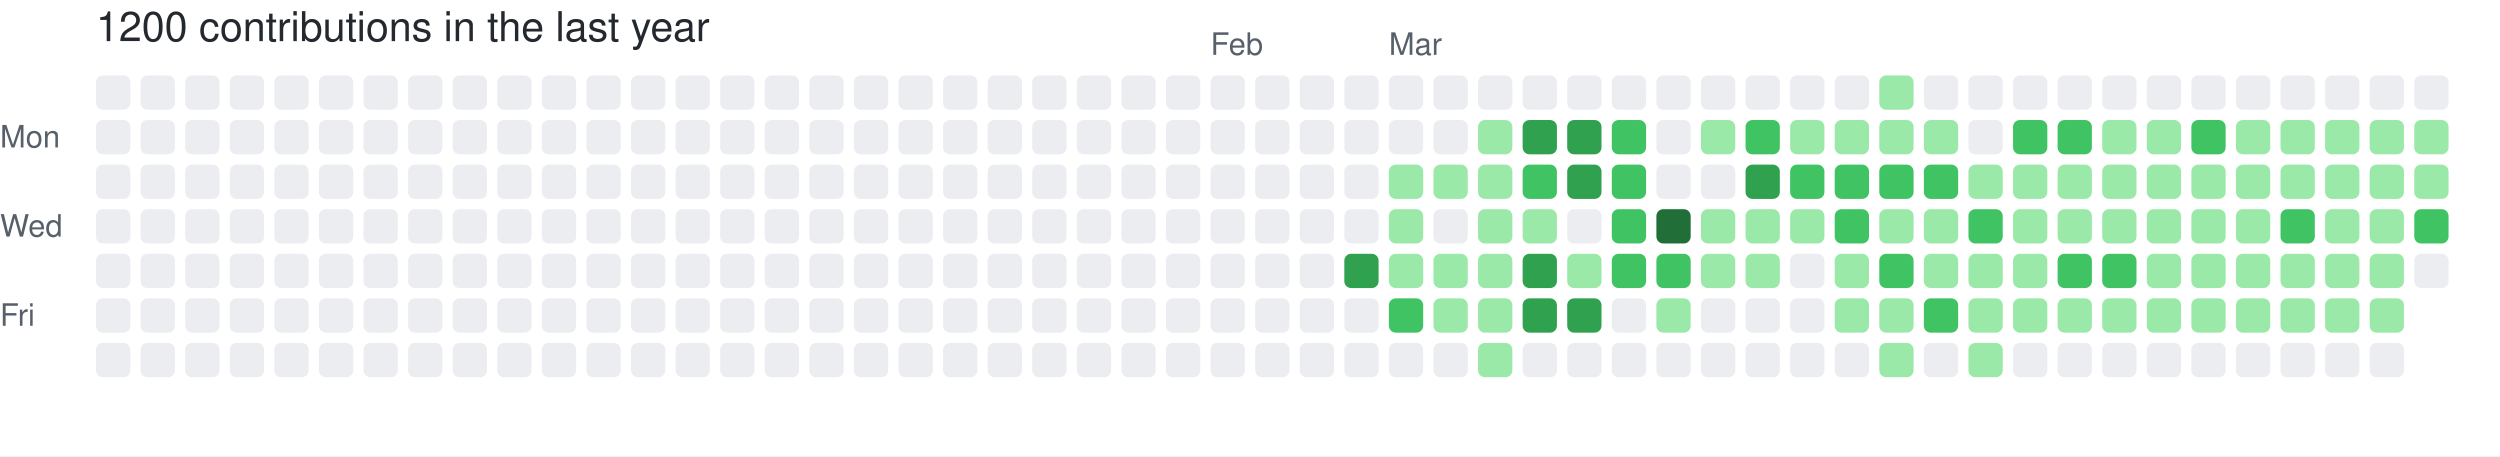
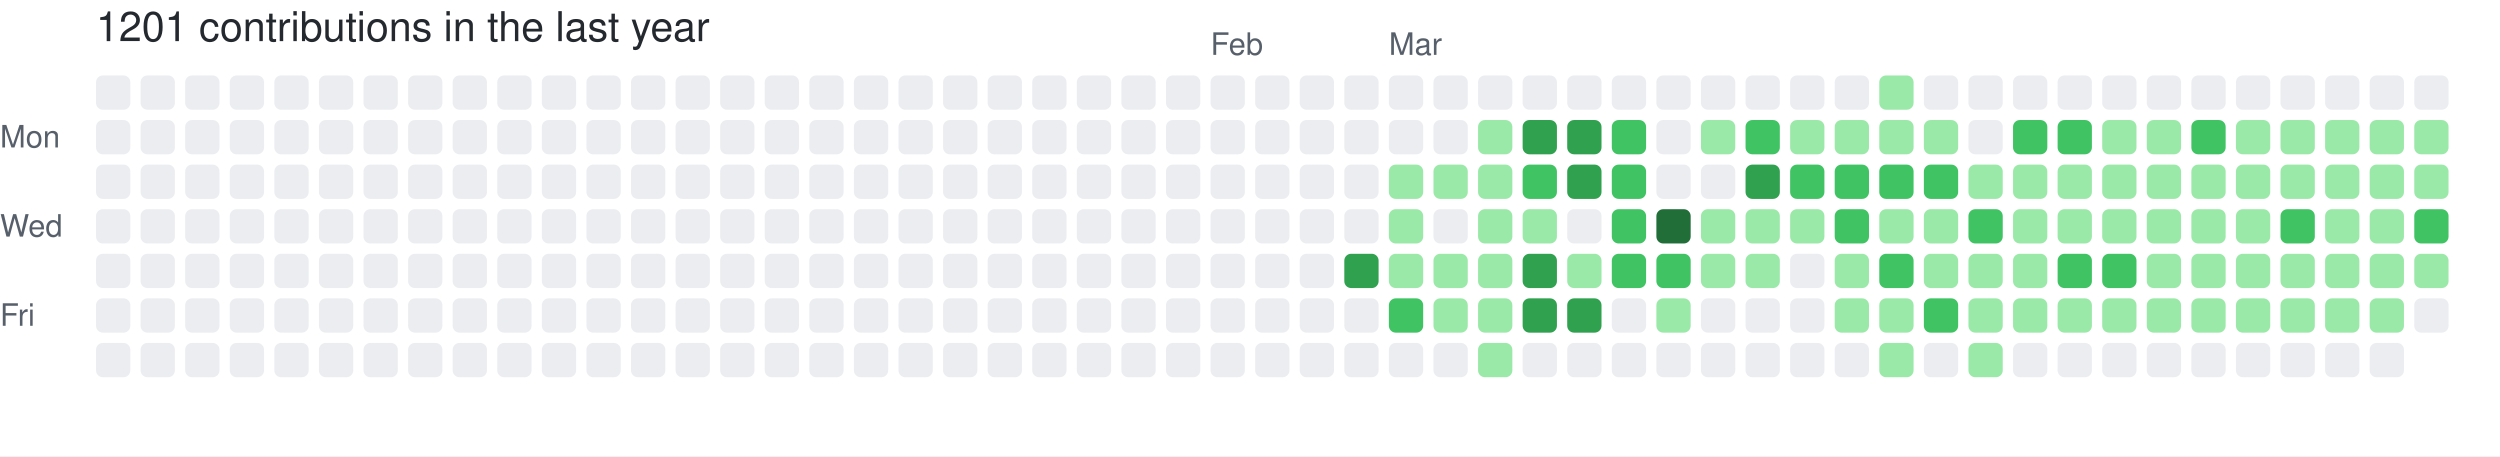
- <svg xmlns="http://www.w3.org/2000/svg" width="729" height="133" viewBox="0 0 729 133" role="img" aria-label="skiliaris made 1200 contributions in the last year">
+ <svg xmlns="http://www.w3.org/2000/svg" width="729" height="133" viewBox="0 0 729 133" role="img" aria-label="skiliaris made 1201 contributions in the last year">
  <rect width="100%" height="100%" fill="#ffffff" />
  <style>
    text {
      font-family: -apple-system, BlinkMacSystemFont, "Segoe UI", Helvetica, Arial, sans-serif;
      font-size: 9px;
      fill: #57606a;
    }
    .count {
      font-size: 12px;
      fill: #24292f;
    }
  </style>
-   <text x="28" y="12" class="count">1200 contributions in the last year</text>
+   <text x="28" y="12" class="count">1201 contributions in the last year</text>
  <text x="353" y="16">Feb</text>
  <text x="405" y="16">Mar</text>
  <text x="0" y="43">Mon</text>
  <text x="0" y="69">Wed</text>
  <text x="0" y="95">Fri</text>
  <rect x="28" y="22" width="10" height="10" rx="2" ry="2" fill="#ebedf0">
        </rect>
  <rect x="28" y="35" width="10" height="10" rx="2" ry="2" fill="#ebedf0">
        </rect>
  <rect x="28" y="48" width="10" height="10" rx="2" ry="2" fill="#ebedf0">
        </rect>
  <rect x="28" y="61" width="10" height="10" rx="2" ry="2" fill="#ebedf0">
        </rect>
  <rect x="28" y="74" width="10" height="10" rx="2" ry="2" fill="#ebedf0">
        </rect>
  <rect x="28" y="87" width="10" height="10" rx="2" ry="2" fill="#ebedf0">
        </rect>
  <rect x="28" y="100" width="10" height="10" rx="2" ry="2" fill="#ebedf0">
        </rect>
  <rect x="41" y="22" width="10" height="10" rx="2" ry="2" fill="#ebedf0">
        </rect>
  <rect x="41" y="35" width="10" height="10" rx="2" ry="2" fill="#ebedf0">
        </rect>
  <rect x="41" y="48" width="10" height="10" rx="2" ry="2" fill="#ebedf0">
        </rect>
  <rect x="41" y="61" width="10" height="10" rx="2" ry="2" fill="#ebedf0">
        </rect>
  <rect x="41" y="74" width="10" height="10" rx="2" ry="2" fill="#ebedf0">
        </rect>
  <rect x="41" y="87" width="10" height="10" rx="2" ry="2" fill="#ebedf0">
        </rect>
  <rect x="41" y="100" width="10" height="10" rx="2" ry="2" fill="#ebedf0">
        </rect>
  <rect x="54" y="22" width="10" height="10" rx="2" ry="2" fill="#ebedf0">
        </rect>
  <rect x="54" y="35" width="10" height="10" rx="2" ry="2" fill="#ebedf0">
        </rect>
  <rect x="54" y="48" width="10" height="10" rx="2" ry="2" fill="#ebedf0">
        </rect>
  <rect x="54" y="61" width="10" height="10" rx="2" ry="2" fill="#ebedf0">
        </rect>
  <rect x="54" y="74" width="10" height="10" rx="2" ry="2" fill="#ebedf0">
        </rect>
  <rect x="54" y="87" width="10" height="10" rx="2" ry="2" fill="#ebedf0">
        </rect>
  <rect x="54" y="100" width="10" height="10" rx="2" ry="2" fill="#ebedf0">
        </rect>
  <rect x="67" y="22" width="10" height="10" rx="2" ry="2" fill="#ebedf0">
        </rect>
  <rect x="67" y="35" width="10" height="10" rx="2" ry="2" fill="#ebedf0">
        </rect>
  <rect x="67" y="48" width="10" height="10" rx="2" ry="2" fill="#ebedf0">
        </rect>
  <rect x="67" y="61" width="10" height="10" rx="2" ry="2" fill="#ebedf0">
        </rect>
  <rect x="67" y="74" width="10" height="10" rx="2" ry="2" fill="#ebedf0">
        </rect>
  <rect x="67" y="87" width="10" height="10" rx="2" ry="2" fill="#ebedf0">
        </rect>
  <rect x="67" y="100" width="10" height="10" rx="2" ry="2" fill="#ebedf0">
        </rect>
  <rect x="80" y="22" width="10" height="10" rx="2" ry="2" fill="#ebedf0">
        </rect>
  <rect x="80" y="35" width="10" height="10" rx="2" ry="2" fill="#ebedf0">
        </rect>
  <rect x="80" y="48" width="10" height="10" rx="2" ry="2" fill="#ebedf0">
        </rect>
  <rect x="80" y="61" width="10" height="10" rx="2" ry="2" fill="#ebedf0">
        </rect>
  <rect x="80" y="74" width="10" height="10" rx="2" ry="2" fill="#ebedf0">
        </rect>
  <rect x="80" y="87" width="10" height="10" rx="2" ry="2" fill="#ebedf0">
        </rect>
  <rect x="80" y="100" width="10" height="10" rx="2" ry="2" fill="#ebedf0">
        </rect>
  <rect x="93" y="22" width="10" height="10" rx="2" ry="2" fill="#ebedf0">
        </rect>
  <rect x="93" y="35" width="10" height="10" rx="2" ry="2" fill="#ebedf0">
        </rect>
  <rect x="93" y="48" width="10" height="10" rx="2" ry="2" fill="#ebedf0">
        </rect>
  <rect x="93" y="61" width="10" height="10" rx="2" ry="2" fill="#ebedf0">
        </rect>
  <rect x="93" y="74" width="10" height="10" rx="2" ry="2" fill="#ebedf0">
        </rect>
  <rect x="93" y="87" width="10" height="10" rx="2" ry="2" fill="#ebedf0">
        </rect>
  <rect x="93" y="100" width="10" height="10" rx="2" ry="2" fill="#ebedf0">
        </rect>
  <rect x="106" y="22" width="10" height="10" rx="2" ry="2" fill="#ebedf0">
        </rect>
  <rect x="106" y="35" width="10" height="10" rx="2" ry="2" fill="#ebedf0">
        </rect>
  <rect x="106" y="48" width="10" height="10" rx="2" ry="2" fill="#ebedf0">
        </rect>
  <rect x="106" y="61" width="10" height="10" rx="2" ry="2" fill="#ebedf0">
        </rect>
  <rect x="106" y="74" width="10" height="10" rx="2" ry="2" fill="#ebedf0">
        </rect>
  <rect x="106" y="87" width="10" height="10" rx="2" ry="2" fill="#ebedf0">
        </rect>
  <rect x="106" y="100" width="10" height="10" rx="2" ry="2" fill="#ebedf0">
        </rect>
  <rect x="119" y="22" width="10" height="10" rx="2" ry="2" fill="#ebedf0">
        </rect>
  <rect x="119" y="35" width="10" height="10" rx="2" ry="2" fill="#ebedf0">
        </rect>
  <rect x="119" y="48" width="10" height="10" rx="2" ry="2" fill="#ebedf0">
        </rect>
  <rect x="119" y="61" width="10" height="10" rx="2" ry="2" fill="#ebedf0">
        </rect>
  <rect x="119" y="74" width="10" height="10" rx="2" ry="2" fill="#ebedf0">
        </rect>
  <rect x="119" y="87" width="10" height="10" rx="2" ry="2" fill="#ebedf0">
        </rect>
  <rect x="119" y="100" width="10" height="10" rx="2" ry="2" fill="#ebedf0">
        </rect>
  <rect x="132" y="22" width="10" height="10" rx="2" ry="2" fill="#ebedf0">
        </rect>
  <rect x="132" y="35" width="10" height="10" rx="2" ry="2" fill="#ebedf0">
        </rect>
  <rect x="132" y="48" width="10" height="10" rx="2" ry="2" fill="#ebedf0">
        </rect>
  <rect x="132" y="61" width="10" height="10" rx="2" ry="2" fill="#ebedf0">
        </rect>
  <rect x="132" y="74" width="10" height="10" rx="2" ry="2" fill="#ebedf0">
        </rect>
  <rect x="132" y="87" width="10" height="10" rx="2" ry="2" fill="#ebedf0">
        </rect>
  <rect x="132" y="100" width="10" height="10" rx="2" ry="2" fill="#ebedf0">
        </rect>
  <rect x="145" y="22" width="10" height="10" rx="2" ry="2" fill="#ebedf0">
        </rect>
  <rect x="145" y="35" width="10" height="10" rx="2" ry="2" fill="#ebedf0">
        </rect>
  <rect x="145" y="48" width="10" height="10" rx="2" ry="2" fill="#ebedf0">
        </rect>
  <rect x="145" y="61" width="10" height="10" rx="2" ry="2" fill="#ebedf0">
        </rect>
  <rect x="145" y="74" width="10" height="10" rx="2" ry="2" fill="#ebedf0">
        </rect>
  <rect x="145" y="87" width="10" height="10" rx="2" ry="2" fill="#ebedf0">
        </rect>
  <rect x="145" y="100" width="10" height="10" rx="2" ry="2" fill="#ebedf0">
        </rect>
  <rect x="158" y="22" width="10" height="10" rx="2" ry="2" fill="#ebedf0">
        </rect>
  <rect x="158" y="35" width="10" height="10" rx="2" ry="2" fill="#ebedf0">
        </rect>
  <rect x="158" y="48" width="10" height="10" rx="2" ry="2" fill="#ebedf0">
        </rect>
  <rect x="158" y="61" width="10" height="10" rx="2" ry="2" fill="#ebedf0">
        </rect>
  <rect x="158" y="74" width="10" height="10" rx="2" ry="2" fill="#ebedf0">
        </rect>
  <rect x="158" y="87" width="10" height="10" rx="2" ry="2" fill="#ebedf0">
        </rect>
  <rect x="158" y="100" width="10" height="10" rx="2" ry="2" fill="#ebedf0">
        </rect>
  <rect x="171" y="22" width="10" height="10" rx="2" ry="2" fill="#ebedf0">
        </rect>
  <rect x="171" y="35" width="10" height="10" rx="2" ry="2" fill="#ebedf0">
        </rect>
  <rect x="171" y="48" width="10" height="10" rx="2" ry="2" fill="#ebedf0">
        </rect>
  <rect x="171" y="61" width="10" height="10" rx="2" ry="2" fill="#ebedf0">
        </rect>
  <rect x="171" y="74" width="10" height="10" rx="2" ry="2" fill="#ebedf0">
        </rect>
  <rect x="171" y="87" width="10" height="10" rx="2" ry="2" fill="#ebedf0">
        </rect>
  <rect x="171" y="100" width="10" height="10" rx="2" ry="2" fill="#ebedf0">
        </rect>
  <rect x="184" y="22" width="10" height="10" rx="2" ry="2" fill="#ebedf0">
        </rect>
  <rect x="184" y="35" width="10" height="10" rx="2" ry="2" fill="#ebedf0">
        </rect>
  <rect x="184" y="48" width="10" height="10" rx="2" ry="2" fill="#ebedf0">
        </rect>
  <rect x="184" y="61" width="10" height="10" rx="2" ry="2" fill="#ebedf0">
        </rect>
  <rect x="184" y="74" width="10" height="10" rx="2" ry="2" fill="#ebedf0">
        </rect>
  <rect x="184" y="87" width="10" height="10" rx="2" ry="2" fill="#ebedf0">
        </rect>
  <rect x="184" y="100" width="10" height="10" rx="2" ry="2" fill="#ebedf0">
        </rect>
  <rect x="197" y="22" width="10" height="10" rx="2" ry="2" fill="#ebedf0">
        </rect>
  <rect x="197" y="35" width="10" height="10" rx="2" ry="2" fill="#ebedf0">
        </rect>
  <rect x="197" y="48" width="10" height="10" rx="2" ry="2" fill="#ebedf0">
        </rect>
  <rect x="197" y="61" width="10" height="10" rx="2" ry="2" fill="#ebedf0">
        </rect>
  <rect x="197" y="74" width="10" height="10" rx="2" ry="2" fill="#ebedf0">
        </rect>
  <rect x="197" y="87" width="10" height="10" rx="2" ry="2" fill="#ebedf0">
        </rect>
  <rect x="197" y="100" width="10" height="10" rx="2" ry="2" fill="#ebedf0">
        </rect>
  <rect x="210" y="22" width="10" height="10" rx="2" ry="2" fill="#ebedf0">
        </rect>
  <rect x="210" y="35" width="10" height="10" rx="2" ry="2" fill="#ebedf0">
        </rect>
  <rect x="210" y="48" width="10" height="10" rx="2" ry="2" fill="#ebedf0">
        </rect>
  <rect x="210" y="61" width="10" height="10" rx="2" ry="2" fill="#ebedf0">
        </rect>
  <rect x="210" y="74" width="10" height="10" rx="2" ry="2" fill="#ebedf0">
        </rect>
  <rect x="210" y="87" width="10" height="10" rx="2" ry="2" fill="#ebedf0">
        </rect>
  <rect x="210" y="100" width="10" height="10" rx="2" ry="2" fill="#ebedf0">
        </rect>
  <rect x="223" y="22" width="10" height="10" rx="2" ry="2" fill="#ebedf0">
        </rect>
  <rect x="223" y="35" width="10" height="10" rx="2" ry="2" fill="#ebedf0">
        </rect>
  <rect x="223" y="48" width="10" height="10" rx="2" ry="2" fill="#ebedf0">
        </rect>
  <rect x="223" y="61" width="10" height="10" rx="2" ry="2" fill="#ebedf0">
        </rect>
  <rect x="223" y="74" width="10" height="10" rx="2" ry="2" fill="#ebedf0">
        </rect>
  <rect x="223" y="87" width="10" height="10" rx="2" ry="2" fill="#ebedf0">
        </rect>
  <rect x="223" y="100" width="10" height="10" rx="2" ry="2" fill="#ebedf0">
        </rect>
  <rect x="236" y="22" width="10" height="10" rx="2" ry="2" fill="#ebedf0">
        </rect>
  <rect x="236" y="35" width="10" height="10" rx="2" ry="2" fill="#ebedf0">
        </rect>
  <rect x="236" y="48" width="10" height="10" rx="2" ry="2" fill="#ebedf0">
        </rect>
  <rect x="236" y="61" width="10" height="10" rx="2" ry="2" fill="#ebedf0">
        </rect>
  <rect x="236" y="74" width="10" height="10" rx="2" ry="2" fill="#ebedf0">
        </rect>
  <rect x="236" y="87" width="10" height="10" rx="2" ry="2" fill="#ebedf0">
        </rect>
  <rect x="236" y="100" width="10" height="10" rx="2" ry="2" fill="#ebedf0">
        </rect>
  <rect x="249" y="22" width="10" height="10" rx="2" ry="2" fill="#ebedf0">
        </rect>
  <rect x="249" y="35" width="10" height="10" rx="2" ry="2" fill="#ebedf0">
        </rect>
  <rect x="249" y="48" width="10" height="10" rx="2" ry="2" fill="#ebedf0">
        </rect>
  <rect x="249" y="61" width="10" height="10" rx="2" ry="2" fill="#ebedf0">
        </rect>
  <rect x="249" y="74" width="10" height="10" rx="2" ry="2" fill="#ebedf0">
        </rect>
  <rect x="249" y="87" width="10" height="10" rx="2" ry="2" fill="#ebedf0">
        </rect>
  <rect x="249" y="100" width="10" height="10" rx="2" ry="2" fill="#ebedf0">
        </rect>
  <rect x="262" y="22" width="10" height="10" rx="2" ry="2" fill="#ebedf0">
        </rect>
  <rect x="262" y="35" width="10" height="10" rx="2" ry="2" fill="#ebedf0">
        </rect>
  <rect x="262" y="48" width="10" height="10" rx="2" ry="2" fill="#ebedf0">
        </rect>
  <rect x="262" y="61" width="10" height="10" rx="2" ry="2" fill="#ebedf0">
        </rect>
  <rect x="262" y="74" width="10" height="10" rx="2" ry="2" fill="#ebedf0">
        </rect>
  <rect x="262" y="87" width="10" height="10" rx="2" ry="2" fill="#ebedf0">
        </rect>
  <rect x="262" y="100" width="10" height="10" rx="2" ry="2" fill="#ebedf0">
        </rect>
  <rect x="275" y="22" width="10" height="10" rx="2" ry="2" fill="#ebedf0">
        </rect>
  <rect x="275" y="35" width="10" height="10" rx="2" ry="2" fill="#ebedf0">
        </rect>
  <rect x="275" y="48" width="10" height="10" rx="2" ry="2" fill="#ebedf0">
        </rect>
  <rect x="275" y="61" width="10" height="10" rx="2" ry="2" fill="#ebedf0">
        </rect>
  <rect x="275" y="74" width="10" height="10" rx="2" ry="2" fill="#ebedf0">
        </rect>
  <rect x="275" y="87" width="10" height="10" rx="2" ry="2" fill="#ebedf0">
        </rect>
  <rect x="275" y="100" width="10" height="10" rx="2" ry="2" fill="#ebedf0">
        </rect>
  <rect x="288" y="22" width="10" height="10" rx="2" ry="2" fill="#ebedf0">
        </rect>
  <rect x="288" y="35" width="10" height="10" rx="2" ry="2" fill="#ebedf0">
        </rect>
  <rect x="288" y="48" width="10" height="10" rx="2" ry="2" fill="#ebedf0">
        </rect>
  <rect x="288" y="61" width="10" height="10" rx="2" ry="2" fill="#ebedf0">
        </rect>
  <rect x="288" y="74" width="10" height="10" rx="2" ry="2" fill="#ebedf0">
        </rect>
  <rect x="288" y="87" width="10" height="10" rx="2" ry="2" fill="#ebedf0">
        </rect>
  <rect x="288" y="100" width="10" height="10" rx="2" ry="2" fill="#ebedf0">
        </rect>
  <rect x="301" y="22" width="10" height="10" rx="2" ry="2" fill="#ebedf0">
        </rect>
  <rect x="301" y="35" width="10" height="10" rx="2" ry="2" fill="#ebedf0">
        </rect>
  <rect x="301" y="48" width="10" height="10" rx="2" ry="2" fill="#ebedf0">
        </rect>
  <rect x="301" y="61" width="10" height="10" rx="2" ry="2" fill="#ebedf0">
        </rect>
  <rect x="301" y="74" width="10" height="10" rx="2" ry="2" fill="#ebedf0">
        </rect>
  <rect x="301" y="87" width="10" height="10" rx="2" ry="2" fill="#ebedf0">
        </rect>
  <rect x="301" y="100" width="10" height="10" rx="2" ry="2" fill="#ebedf0">
        </rect>
  <rect x="314" y="22" width="10" height="10" rx="2" ry="2" fill="#ebedf0">
        </rect>
  <rect x="314" y="35" width="10" height="10" rx="2" ry="2" fill="#ebedf0">
        </rect>
  <rect x="314" y="48" width="10" height="10" rx="2" ry="2" fill="#ebedf0">
        </rect>
  <rect x="314" y="61" width="10" height="10" rx="2" ry="2" fill="#ebedf0">
        </rect>
  <rect x="314" y="74" width="10" height="10" rx="2" ry="2" fill="#ebedf0">
        </rect>
  <rect x="314" y="87" width="10" height="10" rx="2" ry="2" fill="#ebedf0">
        </rect>
  <rect x="314" y="100" width="10" height="10" rx="2" ry="2" fill="#ebedf0">
        </rect>
  <rect x="327" y="22" width="10" height="10" rx="2" ry="2" fill="#ebedf0">
        </rect>
  <rect x="327" y="35" width="10" height="10" rx="2" ry="2" fill="#ebedf0">
        </rect>
  <rect x="327" y="48" width="10" height="10" rx="2" ry="2" fill="#ebedf0">
        </rect>
  <rect x="327" y="61" width="10" height="10" rx="2" ry="2" fill="#ebedf0">
        </rect>
  <rect x="327" y="74" width="10" height="10" rx="2" ry="2" fill="#ebedf0">
        </rect>
  <rect x="327" y="87" width="10" height="10" rx="2" ry="2" fill="#ebedf0">
        </rect>
  <rect x="327" y="100" width="10" height="10" rx="2" ry="2" fill="#ebedf0">
        </rect>
  <rect x="340" y="22" width="10" height="10" rx="2" ry="2" fill="#ebedf0">
        </rect>
  <rect x="340" y="35" width="10" height="10" rx="2" ry="2" fill="#ebedf0">
        </rect>
  <rect x="340" y="48" width="10" height="10" rx="2" ry="2" fill="#ebedf0">
        </rect>
  <rect x="340" y="61" width="10" height="10" rx="2" ry="2" fill="#ebedf0">
        </rect>
  <rect x="340" y="74" width="10" height="10" rx="2" ry="2" fill="#ebedf0">
        </rect>
  <rect x="340" y="87" width="10" height="10" rx="2" ry="2" fill="#ebedf0">
        </rect>
  <rect x="340" y="100" width="10" height="10" rx="2" ry="2" fill="#ebedf0">
        </rect>
  <rect x="353" y="22" width="10" height="10" rx="2" ry="2" fill="#ebedf0">
        </rect>
  <rect x="353" y="35" width="10" height="10" rx="2" ry="2" fill="#ebedf0">
        </rect>
  <rect x="353" y="48" width="10" height="10" rx="2" ry="2" fill="#ebedf0">
        </rect>
  <rect x="353" y="61" width="10" height="10" rx="2" ry="2" fill="#ebedf0">
        </rect>
  <rect x="353" y="74" width="10" height="10" rx="2" ry="2" fill="#ebedf0">
        </rect>
  <rect x="353" y="87" width="10" height="10" rx="2" ry="2" fill="#ebedf0">
        </rect>
  <rect x="353" y="100" width="10" height="10" rx="2" ry="2" fill="#ebedf0">
        </rect>
  <rect x="366" y="22" width="10" height="10" rx="2" ry="2" fill="#ebedf0">
        </rect>
  <rect x="366" y="35" width="10" height="10" rx="2" ry="2" fill="#ebedf0">
        </rect>
  <rect x="366" y="48" width="10" height="10" rx="2" ry="2" fill="#ebedf0">
        </rect>
  <rect x="366" y="61" width="10" height="10" rx="2" ry="2" fill="#ebedf0">
        </rect>
  <rect x="366" y="74" width="10" height="10" rx="2" ry="2" fill="#ebedf0">
        </rect>
  <rect x="366" y="87" width="10" height="10" rx="2" ry="2" fill="#ebedf0">
        </rect>
  <rect x="366" y="100" width="10" height="10" rx="2" ry="2" fill="#ebedf0">
        </rect>
  <rect x="379" y="22" width="10" height="10" rx="2" ry="2" fill="#ebedf0">
        </rect>
  <rect x="379" y="35" width="10" height="10" rx="2" ry="2" fill="#ebedf0">
        </rect>
  <rect x="379" y="48" width="10" height="10" rx="2" ry="2" fill="#ebedf0">
        </rect>
  <rect x="379" y="61" width="10" height="10" rx="2" ry="2" fill="#ebedf0">
        </rect>
  <rect x="379" y="74" width="10" height="10" rx="2" ry="2" fill="#ebedf0">
        </rect>
  <rect x="379" y="87" width="10" height="10" rx="2" ry="2" fill="#ebedf0">
        </rect>
  <rect x="379" y="100" width="10" height="10" rx="2" ry="2" fill="#ebedf0">
        </rect>
  <rect x="392" y="22" width="10" height="10" rx="2" ry="2" fill="#ebedf0">
        </rect>
  <rect x="392" y="35" width="10" height="10" rx="2" ry="2" fill="#ebedf0">
        </rect>
  <rect x="392" y="48" width="10" height="10" rx="2" ry="2" fill="#ebedf0">
        </rect>
  <rect x="392" y="61" width="10" height="10" rx="2" ry="2" fill="#ebedf0">
        </rect>
  <rect x="392" y="74" width="10" height="10" rx="2" ry="2" fill="#30a14e">
        </rect>
  <rect x="392" y="87" width="10" height="10" rx="2" ry="2" fill="#ebedf0">
        </rect>
  <rect x="392" y="100" width="10" height="10" rx="2" ry="2" fill="#ebedf0">
        </rect>
  <rect x="405" y="22" width="10" height="10" rx="2" ry="2" fill="#ebedf0">
        </rect>
  <rect x="405" y="35" width="10" height="10" rx="2" ry="2" fill="#ebedf0">
        </rect>
  <rect x="405" y="48" width="10" height="10" rx="2" ry="2" fill="#9be9a8">
        </rect>
  <rect x="405" y="61" width="10" height="10" rx="2" ry="2" fill="#9be9a8">
        </rect>
  <rect x="405" y="74" width="10" height="10" rx="2" ry="2" fill="#9be9a8">
        </rect>
  <rect x="405" y="87" width="10" height="10" rx="2" ry="2" fill="#40c463">
        </rect>
  <rect x="405" y="100" width="10" height="10" rx="2" ry="2" fill="#ebedf0">
        </rect>
  <rect x="418" y="22" width="10" height="10" rx="2" ry="2" fill="#ebedf0">
        </rect>
  <rect x="418" y="35" width="10" height="10" rx="2" ry="2" fill="#ebedf0">
        </rect>
  <rect x="418" y="48" width="10" height="10" rx="2" ry="2" fill="#9be9a8">
        </rect>
  <rect x="418" y="61" width="10" height="10" rx="2" ry="2" fill="#ebedf0">
        </rect>
  <rect x="418" y="74" width="10" height="10" rx="2" ry="2" fill="#9be9a8">
        </rect>
  <rect x="418" y="87" width="10" height="10" rx="2" ry="2" fill="#9be9a8">
        </rect>
  <rect x="418" y="100" width="10" height="10" rx="2" ry="2" fill="#ebedf0">
        </rect>
  <rect x="431" y="22" width="10" height="10" rx="2" ry="2" fill="#ebedf0">
        </rect>
  <rect x="431" y="35" width="10" height="10" rx="2" ry="2" fill="#9be9a8">
        </rect>
  <rect x="431" y="48" width="10" height="10" rx="2" ry="2" fill="#9be9a8">
        </rect>
  <rect x="431" y="61" width="10" height="10" rx="2" ry="2" fill="#9be9a8">
        </rect>
  <rect x="431" y="74" width="10" height="10" rx="2" ry="2" fill="#9be9a8">
        </rect>
  <rect x="431" y="87" width="10" height="10" rx="2" ry="2" fill="#9be9a8">
        </rect>
  <rect x="431" y="100" width="10" height="10" rx="2" ry="2" fill="#9be9a8">
        </rect>
  <rect x="444" y="22" width="10" height="10" rx="2" ry="2" fill="#ebedf0">
        </rect>
  <rect x="444" y="35" width="10" height="10" rx="2" ry="2" fill="#30a14e">
        </rect>
  <rect x="444" y="48" width="10" height="10" rx="2" ry="2" fill="#40c463">
        </rect>
  <rect x="444" y="61" width="10" height="10" rx="2" ry="2" fill="#9be9a8">
        </rect>
  <rect x="444" y="74" width="10" height="10" rx="2" ry="2" fill="#30a14e">
        </rect>
  <rect x="444" y="87" width="10" height="10" rx="2" ry="2" fill="#30a14e">
        </rect>
  <rect x="444" y="100" width="10" height="10" rx="2" ry="2" fill="#ebedf0">
        </rect>
  <rect x="457" y="22" width="10" height="10" rx="2" ry="2" fill="#ebedf0">
        </rect>
  <rect x="457" y="35" width="10" height="10" rx="2" ry="2" fill="#30a14e">
        </rect>
  <rect x="457" y="48" width="10" height="10" rx="2" ry="2" fill="#30a14e">
        </rect>
  <rect x="457" y="61" width="10" height="10" rx="2" ry="2" fill="#ebedf0">
        </rect>
  <rect x="457" y="74" width="10" height="10" rx="2" ry="2" fill="#9be9a8">
        </rect>
  <rect x="457" y="87" width="10" height="10" rx="2" ry="2" fill="#30a14e">
        </rect>
  <rect x="457" y="100" width="10" height="10" rx="2" ry="2" fill="#ebedf0">
        </rect>
  <rect x="470" y="22" width="10" height="10" rx="2" ry="2" fill="#ebedf0">
        </rect>
  <rect x="470" y="35" width="10" height="10" rx="2" ry="2" fill="#40c463">
        </rect>
  <rect x="470" y="48" width="10" height="10" rx="2" ry="2" fill="#40c463">
        </rect>
  <rect x="470" y="61" width="10" height="10" rx="2" ry="2" fill="#40c463">
        </rect>
  <rect x="470" y="74" width="10" height="10" rx="2" ry="2" fill="#40c463">
        </rect>
  <rect x="470" y="87" width="10" height="10" rx="2" ry="2" fill="#ebedf0">
        </rect>
  <rect x="470" y="100" width="10" height="10" rx="2" ry="2" fill="#ebedf0">
        </rect>
  <rect x="483" y="22" width="10" height="10" rx="2" ry="2" fill="#ebedf0">
        </rect>
  <rect x="483" y="35" width="10" height="10" rx="2" ry="2" fill="#ebedf0">
        </rect>
  <rect x="483" y="48" width="10" height="10" rx="2" ry="2" fill="#ebedf0">
        </rect>
  <rect x="483" y="61" width="10" height="10" rx="2" ry="2" fill="#216e39">
        </rect>
  <rect x="483" y="74" width="10" height="10" rx="2" ry="2" fill="#40c463">
        </rect>
  <rect x="483" y="87" width="10" height="10" rx="2" ry="2" fill="#9be9a8">
        </rect>
  <rect x="483" y="100" width="10" height="10" rx="2" ry="2" fill="#ebedf0">
        </rect>
  <rect x="496" y="22" width="10" height="10" rx="2" ry="2" fill="#ebedf0">
        </rect>
  <rect x="496" y="35" width="10" height="10" rx="2" ry="2" fill="#9be9a8">
        </rect>
  <rect x="496" y="48" width="10" height="10" rx="2" ry="2" fill="#ebedf0">
        </rect>
  <rect x="496" y="61" width="10" height="10" rx="2" ry="2" fill="#9be9a8">
        </rect>
  <rect x="496" y="74" width="10" height="10" rx="2" ry="2" fill="#9be9a8">
        </rect>
  <rect x="496" y="87" width="10" height="10" rx="2" ry="2" fill="#ebedf0">
        </rect>
  <rect x="496" y="100" width="10" height="10" rx="2" ry="2" fill="#ebedf0">
        </rect>
  <rect x="509" y="22" width="10" height="10" rx="2" ry="2" fill="#ebedf0">
        </rect>
  <rect x="509" y="35" width="10" height="10" rx="2" ry="2" fill="#40c463">
        </rect>
  <rect x="509" y="48" width="10" height="10" rx="2" ry="2" fill="#30a14e">
        </rect>
  <rect x="509" y="61" width="10" height="10" rx="2" ry="2" fill="#9be9a8">
        </rect>
  <rect x="509" y="74" width="10" height="10" rx="2" ry="2" fill="#9be9a8">
        </rect>
  <rect x="509" y="87" width="10" height="10" rx="2" ry="2" fill="#ebedf0">
        </rect>
  <rect x="509" y="100" width="10" height="10" rx="2" ry="2" fill="#ebedf0">
        </rect>
  <rect x="522" y="22" width="10" height="10" rx="2" ry="2" fill="#ebedf0">
        </rect>
  <rect x="522" y="35" width="10" height="10" rx="2" ry="2" fill="#9be9a8">
        </rect>
  <rect x="522" y="48" width="10" height="10" rx="2" ry="2" fill="#40c463">
        </rect>
  <rect x="522" y="61" width="10" height="10" rx="2" ry="2" fill="#9be9a8">
        </rect>
  <rect x="522" y="74" width="10" height="10" rx="2" ry="2" fill="#ebedf0">
        </rect>
  <rect x="522" y="87" width="10" height="10" rx="2" ry="2" fill="#ebedf0">
        </rect>
  <rect x="522" y="100" width="10" height="10" rx="2" ry="2" fill="#ebedf0">
        </rect>
  <rect x="535" y="22" width="10" height="10" rx="2" ry="2" fill="#ebedf0">
        </rect>
  <rect x="535" y="35" width="10" height="10" rx="2" ry="2" fill="#9be9a8">
        </rect>
  <rect x="535" y="48" width="10" height="10" rx="2" ry="2" fill="#40c463">
        </rect>
  <rect x="535" y="61" width="10" height="10" rx="2" ry="2" fill="#40c463">
        </rect>
  <rect x="535" y="74" width="10" height="10" rx="2" ry="2" fill="#9be9a8">
        </rect>
  <rect x="535" y="87" width="10" height="10" rx="2" ry="2" fill="#9be9a8">
        </rect>
  <rect x="535" y="100" width="10" height="10" rx="2" ry="2" fill="#ebedf0">
        </rect>
  <rect x="548" y="22" width="10" height="10" rx="2" ry="2" fill="#9be9a8">
        </rect>
  <rect x="548" y="35" width="10" height="10" rx="2" ry="2" fill="#9be9a8">
        </rect>
  <rect x="548" y="48" width="10" height="10" rx="2" ry="2" fill="#40c463">
        </rect>
  <rect x="548" y="61" width="10" height="10" rx="2" ry="2" fill="#9be9a8">
        </rect>
  <rect x="548" y="74" width="10" height="10" rx="2" ry="2" fill="#40c463">
        </rect>
  <rect x="548" y="87" width="10" height="10" rx="2" ry="2" fill="#9be9a8">
        </rect>
  <rect x="548" y="100" width="10" height="10" rx="2" ry="2" fill="#9be9a8">
        </rect>
  <rect x="561" y="22" width="10" height="10" rx="2" ry="2" fill="#ebedf0">
        </rect>
  <rect x="561" y="35" width="10" height="10" rx="2" ry="2" fill="#9be9a8">
        </rect>
  <rect x="561" y="48" width="10" height="10" rx="2" ry="2" fill="#40c463">
        </rect>
  <rect x="561" y="61" width="10" height="10" rx="2" ry="2" fill="#9be9a8">
        </rect>
  <rect x="561" y="74" width="10" height="10" rx="2" ry="2" fill="#9be9a8">
        </rect>
  <rect x="561" y="87" width="10" height="10" rx="2" ry="2" fill="#40c463">
        </rect>
  <rect x="561" y="100" width="10" height="10" rx="2" ry="2" fill="#ebedf0">
        </rect>
  <rect x="574" y="22" width="10" height="10" rx="2" ry="2" fill="#ebedf0">
        </rect>
  <rect x="574" y="35" width="10" height="10" rx="2" ry="2" fill="#ebedf0">
        </rect>
  <rect x="574" y="48" width="10" height="10" rx="2" ry="2" fill="#9be9a8">
        </rect>
  <rect x="574" y="61" width="10" height="10" rx="2" ry="2" fill="#40c463">
        </rect>
  <rect x="574" y="74" width="10" height="10" rx="2" ry="2" fill="#9be9a8">
        </rect>
  <rect x="574" y="87" width="10" height="10" rx="2" ry="2" fill="#9be9a8">
        </rect>
  <rect x="574" y="100" width="10" height="10" rx="2" ry="2" fill="#9be9a8">
        </rect>
  <rect x="587" y="22" width="10" height="10" rx="2" ry="2" fill="#ebedf0">
        </rect>
  <rect x="587" y="35" width="10" height="10" rx="2" ry="2" fill="#40c463">
        </rect>
  <rect x="587" y="48" width="10" height="10" rx="2" ry="2" fill="#9be9a8">
        </rect>
  <rect x="587" y="61" width="10" height="10" rx="2" ry="2" fill="#9be9a8">
        </rect>
  <rect x="587" y="74" width="10" height="10" rx="2" ry="2" fill="#9be9a8">
        </rect>
  <rect x="587" y="87" width="10" height="10" rx="2" ry="2" fill="#9be9a8">
        </rect>
  <rect x="587" y="100" width="10" height="10" rx="2" ry="2" fill="#ebedf0">
        </rect>
  <rect x="600" y="22" width="10" height="10" rx="2" ry="2" fill="#ebedf0">
        </rect>
  <rect x="600" y="35" width="10" height="10" rx="2" ry="2" fill="#40c463">
        </rect>
  <rect x="600" y="48" width="10" height="10" rx="2" ry="2" fill="#9be9a8">
        </rect>
  <rect x="600" y="61" width="10" height="10" rx="2" ry="2" fill="#9be9a8">
        </rect>
  <rect x="600" y="74" width="10" height="10" rx="2" ry="2" fill="#40c463">
        </rect>
  <rect x="600" y="87" width="10" height="10" rx="2" ry="2" fill="#9be9a8">
        </rect>
  <rect x="600" y="100" width="10" height="10" rx="2" ry="2" fill="#ebedf0">
        </rect>
  <rect x="613" y="22" width="10" height="10" rx="2" ry="2" fill="#ebedf0">
        </rect>
  <rect x="613" y="35" width="10" height="10" rx="2" ry="2" fill="#9be9a8">
        </rect>
  <rect x="613" y="48" width="10" height="10" rx="2" ry="2" fill="#9be9a8">
        </rect>
  <rect x="613" y="61" width="10" height="10" rx="2" ry="2" fill="#9be9a8">
        </rect>
  <rect x="613" y="74" width="10" height="10" rx="2" ry="2" fill="#40c463">
        </rect>
  <rect x="613" y="87" width="10" height="10" rx="2" ry="2" fill="#9be9a8">
        </rect>
  <rect x="613" y="100" width="10" height="10" rx="2" ry="2" fill="#ebedf0">
        </rect>
  <rect x="626" y="22" width="10" height="10" rx="2" ry="2" fill="#ebedf0">
        </rect>
  <rect x="626" y="35" width="10" height="10" rx="2" ry="2" fill="#9be9a8">
        </rect>
  <rect x="626" y="48" width="10" height="10" rx="2" ry="2" fill="#9be9a8">
        </rect>
  <rect x="626" y="61" width="10" height="10" rx="2" ry="2" fill="#9be9a8">
        </rect>
  <rect x="626" y="74" width="10" height="10" rx="2" ry="2" fill="#9be9a8">
        </rect>
  <rect x="626" y="87" width="10" height="10" rx="2" ry="2" fill="#9be9a8">
        </rect>
  <rect x="626" y="100" width="10" height="10" rx="2" ry="2" fill="#ebedf0">
        </rect>
  <rect x="639" y="22" width="10" height="10" rx="2" ry="2" fill="#ebedf0">
        </rect>
  <rect x="639" y="35" width="10" height="10" rx="2" ry="2" fill="#40c463">
        </rect>
  <rect x="639" y="48" width="10" height="10" rx="2" ry="2" fill="#9be9a8">
        </rect>
  <rect x="639" y="61" width="10" height="10" rx="2" ry="2" fill="#9be9a8">
        </rect>
  <rect x="639" y="74" width="10" height="10" rx="2" ry="2" fill="#9be9a8">
        </rect>
  <rect x="639" y="87" width="10" height="10" rx="2" ry="2" fill="#9be9a8">
        </rect>
  <rect x="639" y="100" width="10" height="10" rx="2" ry="2" fill="#ebedf0">
        </rect>
  <rect x="652" y="22" width="10" height="10" rx="2" ry="2" fill="#ebedf0">
        </rect>
  <rect x="652" y="35" width="10" height="10" rx="2" ry="2" fill="#9be9a8">
        </rect>
  <rect x="652" y="48" width="10" height="10" rx="2" ry="2" fill="#9be9a8">
        </rect>
  <rect x="652" y="61" width="10" height="10" rx="2" ry="2" fill="#9be9a8">
        </rect>
  <rect x="652" y="74" width="10" height="10" rx="2" ry="2" fill="#9be9a8">
        </rect>
  <rect x="652" y="87" width="10" height="10" rx="2" ry="2" fill="#9be9a8">
        </rect>
  <rect x="652" y="100" width="10" height="10" rx="2" ry="2" fill="#ebedf0">
        </rect>
  <rect x="665" y="22" width="10" height="10" rx="2" ry="2" fill="#ebedf0">
        </rect>
  <rect x="665" y="35" width="10" height="10" rx="2" ry="2" fill="#9be9a8">
        </rect>
  <rect x="665" y="48" width="10" height="10" rx="2" ry="2" fill="#9be9a8">
        </rect>
  <rect x="665" y="61" width="10" height="10" rx="2" ry="2" fill="#40c463">
        </rect>
  <rect x="665" y="74" width="10" height="10" rx="2" ry="2" fill="#9be9a8">
        </rect>
  <rect x="665" y="87" width="10" height="10" rx="2" ry="2" fill="#9be9a8">
        </rect>
  <rect x="665" y="100" width="10" height="10" rx="2" ry="2" fill="#ebedf0">
        </rect>
  <rect x="678" y="22" width="10" height="10" rx="2" ry="2" fill="#ebedf0">
        </rect>
  <rect x="678" y="35" width="10" height="10" rx="2" ry="2" fill="#9be9a8">
        </rect>
  <rect x="678" y="48" width="10" height="10" rx="2" ry="2" fill="#9be9a8">
        </rect>
  <rect x="678" y="61" width="10" height="10" rx="2" ry="2" fill="#9be9a8">
        </rect>
  <rect x="678" y="74" width="10" height="10" rx="2" ry="2" fill="#9be9a8">
        </rect>
  <rect x="678" y="87" width="10" height="10" rx="2" ry="2" fill="#9be9a8">
        </rect>
  <rect x="678" y="100" width="10" height="10" rx="2" ry="2" fill="#ebedf0">
        </rect>
  <rect x="691" y="22" width="10" height="10" rx="2" ry="2" fill="#ebedf0">
        </rect>
  <rect x="691" y="35" width="10" height="10" rx="2" ry="2" fill="#9be9a8">
        </rect>
  <rect x="691" y="48" width="10" height="10" rx="2" ry="2" fill="#9be9a8">
        </rect>
  <rect x="691" y="61" width="10" height="10" rx="2" ry="2" fill="#9be9a8">
        </rect>
  <rect x="691" y="74" width="10" height="10" rx="2" ry="2" fill="#9be9a8">
        </rect>
  <rect x="691" y="87" width="10" height="10" rx="2" ry="2" fill="#9be9a8">
        </rect>
  <rect x="691" y="100" width="10" height="10" rx="2" ry="2" fill="#ebedf0">
        </rect>
  <rect x="704" y="22" width="10" height="10" rx="2" ry="2" fill="#ebedf0">
        </rect>
  <rect x="704" y="35" width="10" height="10" rx="2" ry="2" fill="#9be9a8">
        </rect>
  <rect x="704" y="48" width="10" height="10" rx="2" ry="2" fill="#9be9a8">
        </rect>
  <rect x="704" y="61" width="10" height="10" rx="2" ry="2" fill="#40c463">
        </rect>
-   <rect x="704" y="74" width="10" height="10" rx="2" ry="2" fill="#ebedf0">
+   <rect x="704" y="74" width="10" height="10" rx="2" ry="2" fill="#9be9a8">
+         </rect>
+   <rect x="704" y="87" width="10" height="10" rx="2" ry="2" fill="#ebedf0">
        </rect>
</svg>
